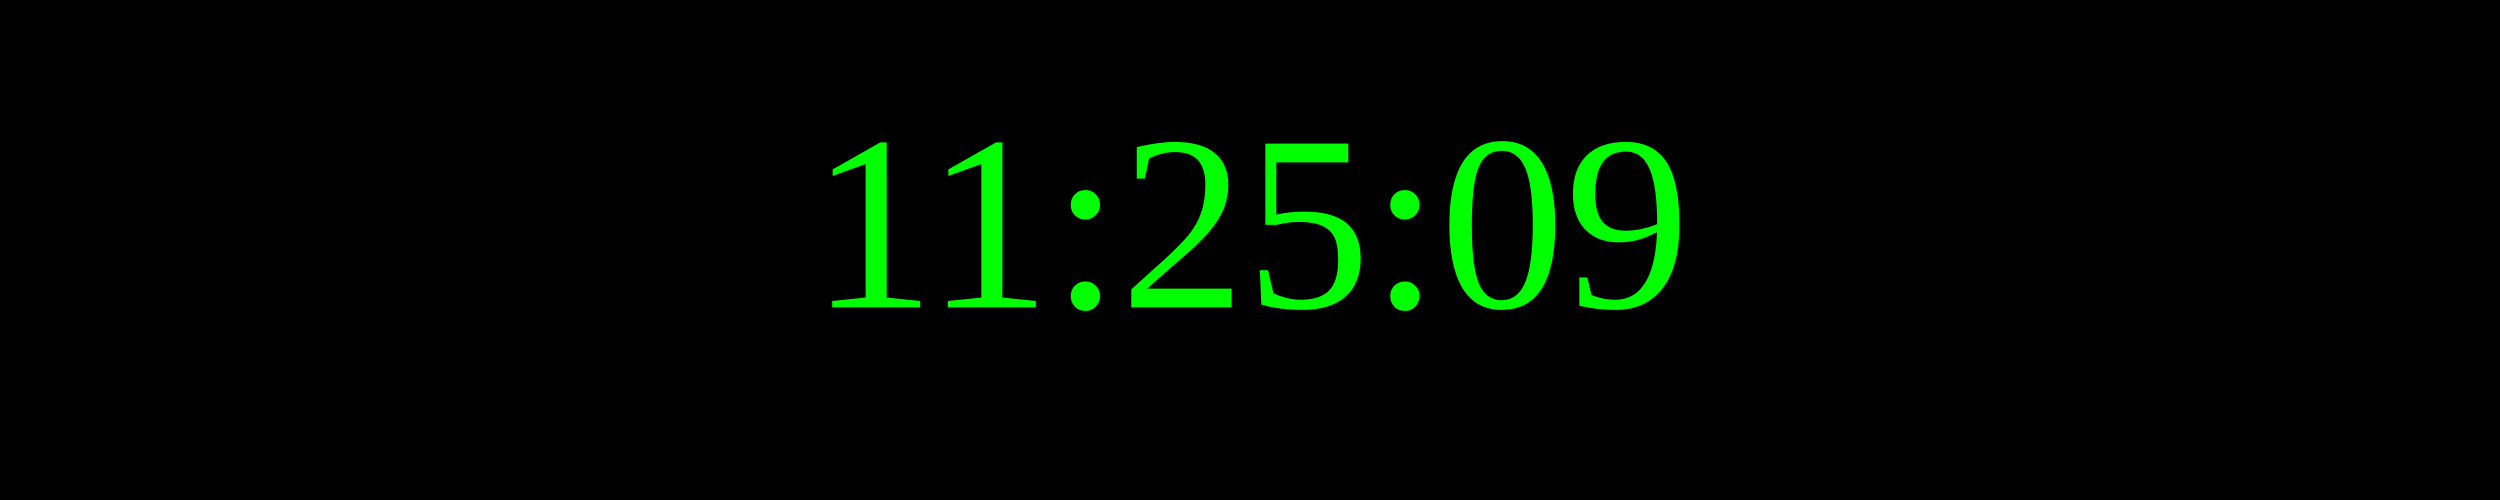
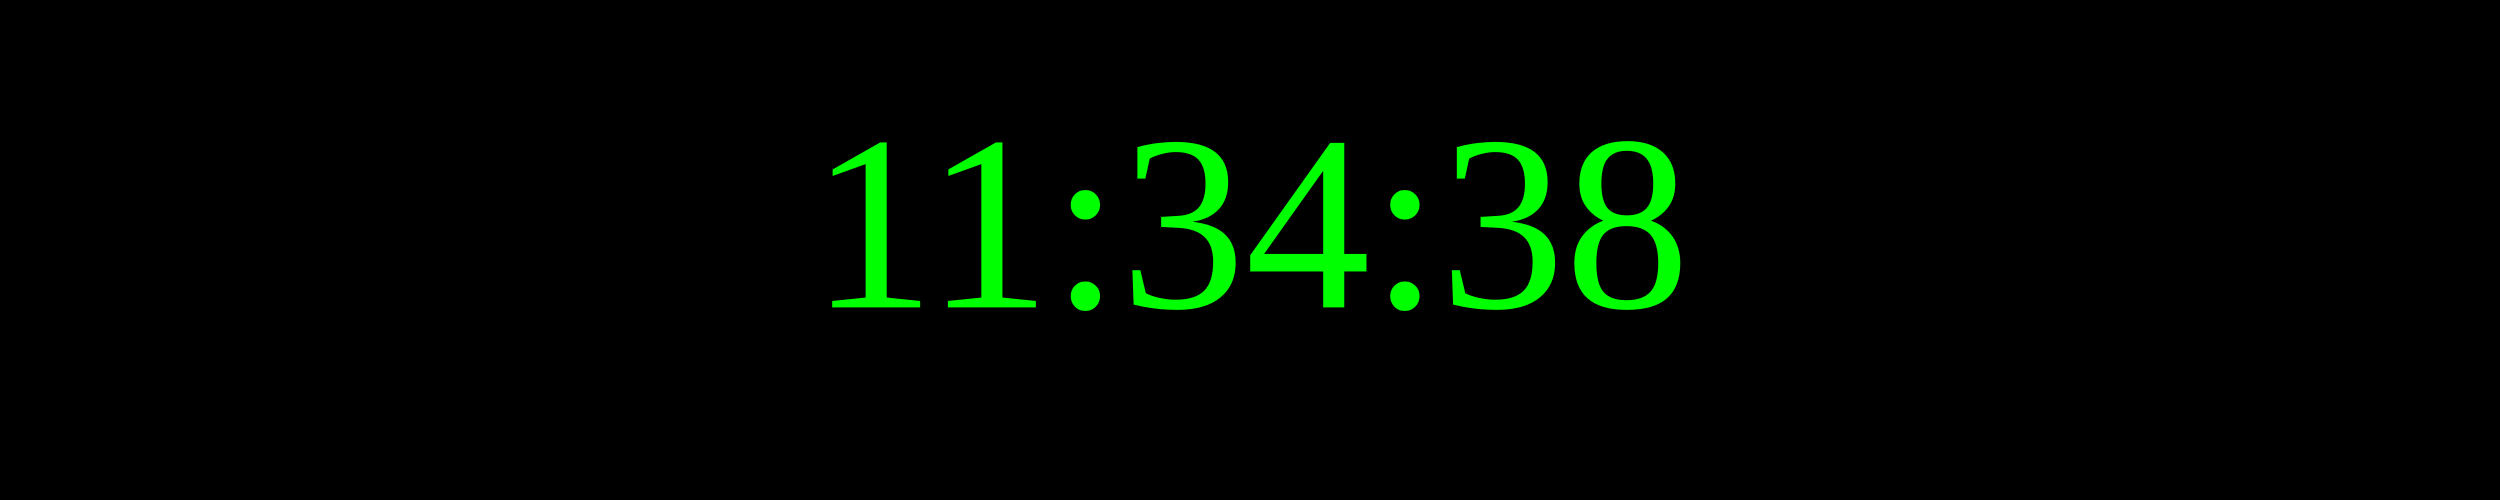
<svg xmlns="http://www.w3.org/2000/svg" width="250" height="50">
  <rect width="100%" height="100%" fill="black" />
  <text x="50%" y="50%" font-size="25" fill="lime" text-anchor="middle" dominant-baseline="middle">
- 11:25:09
+ 11:34:38
</text>
</svg>
